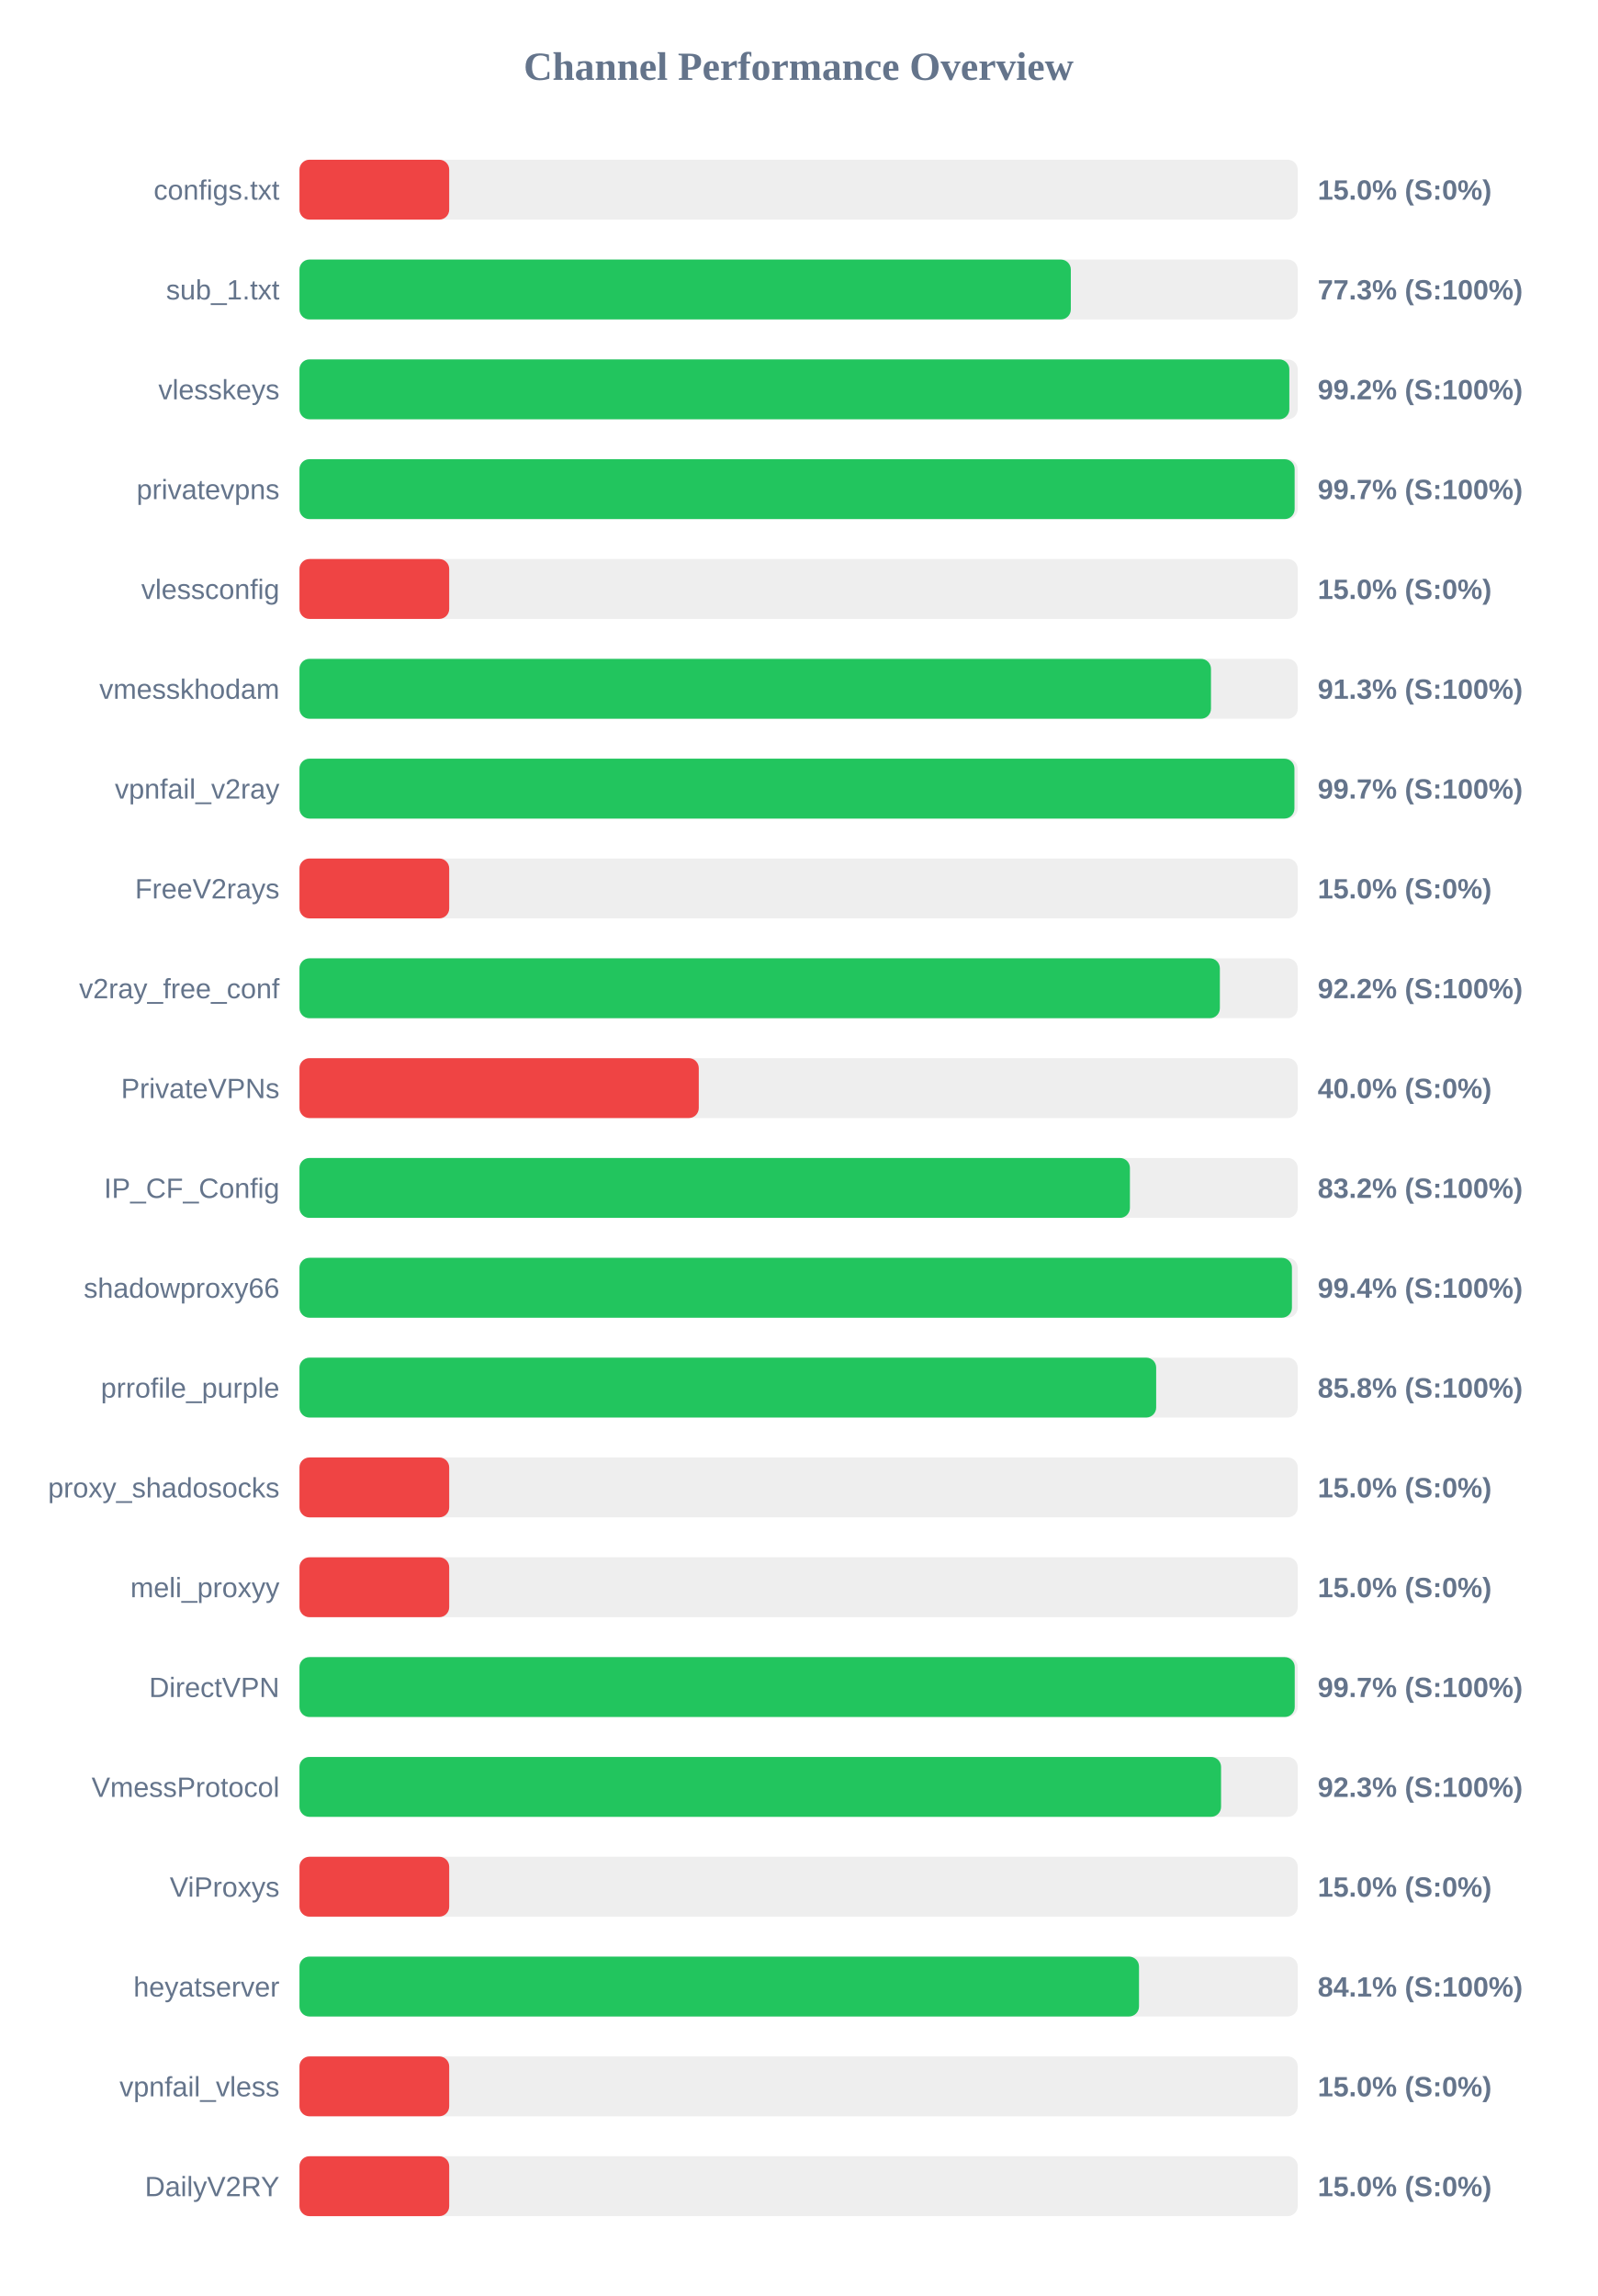
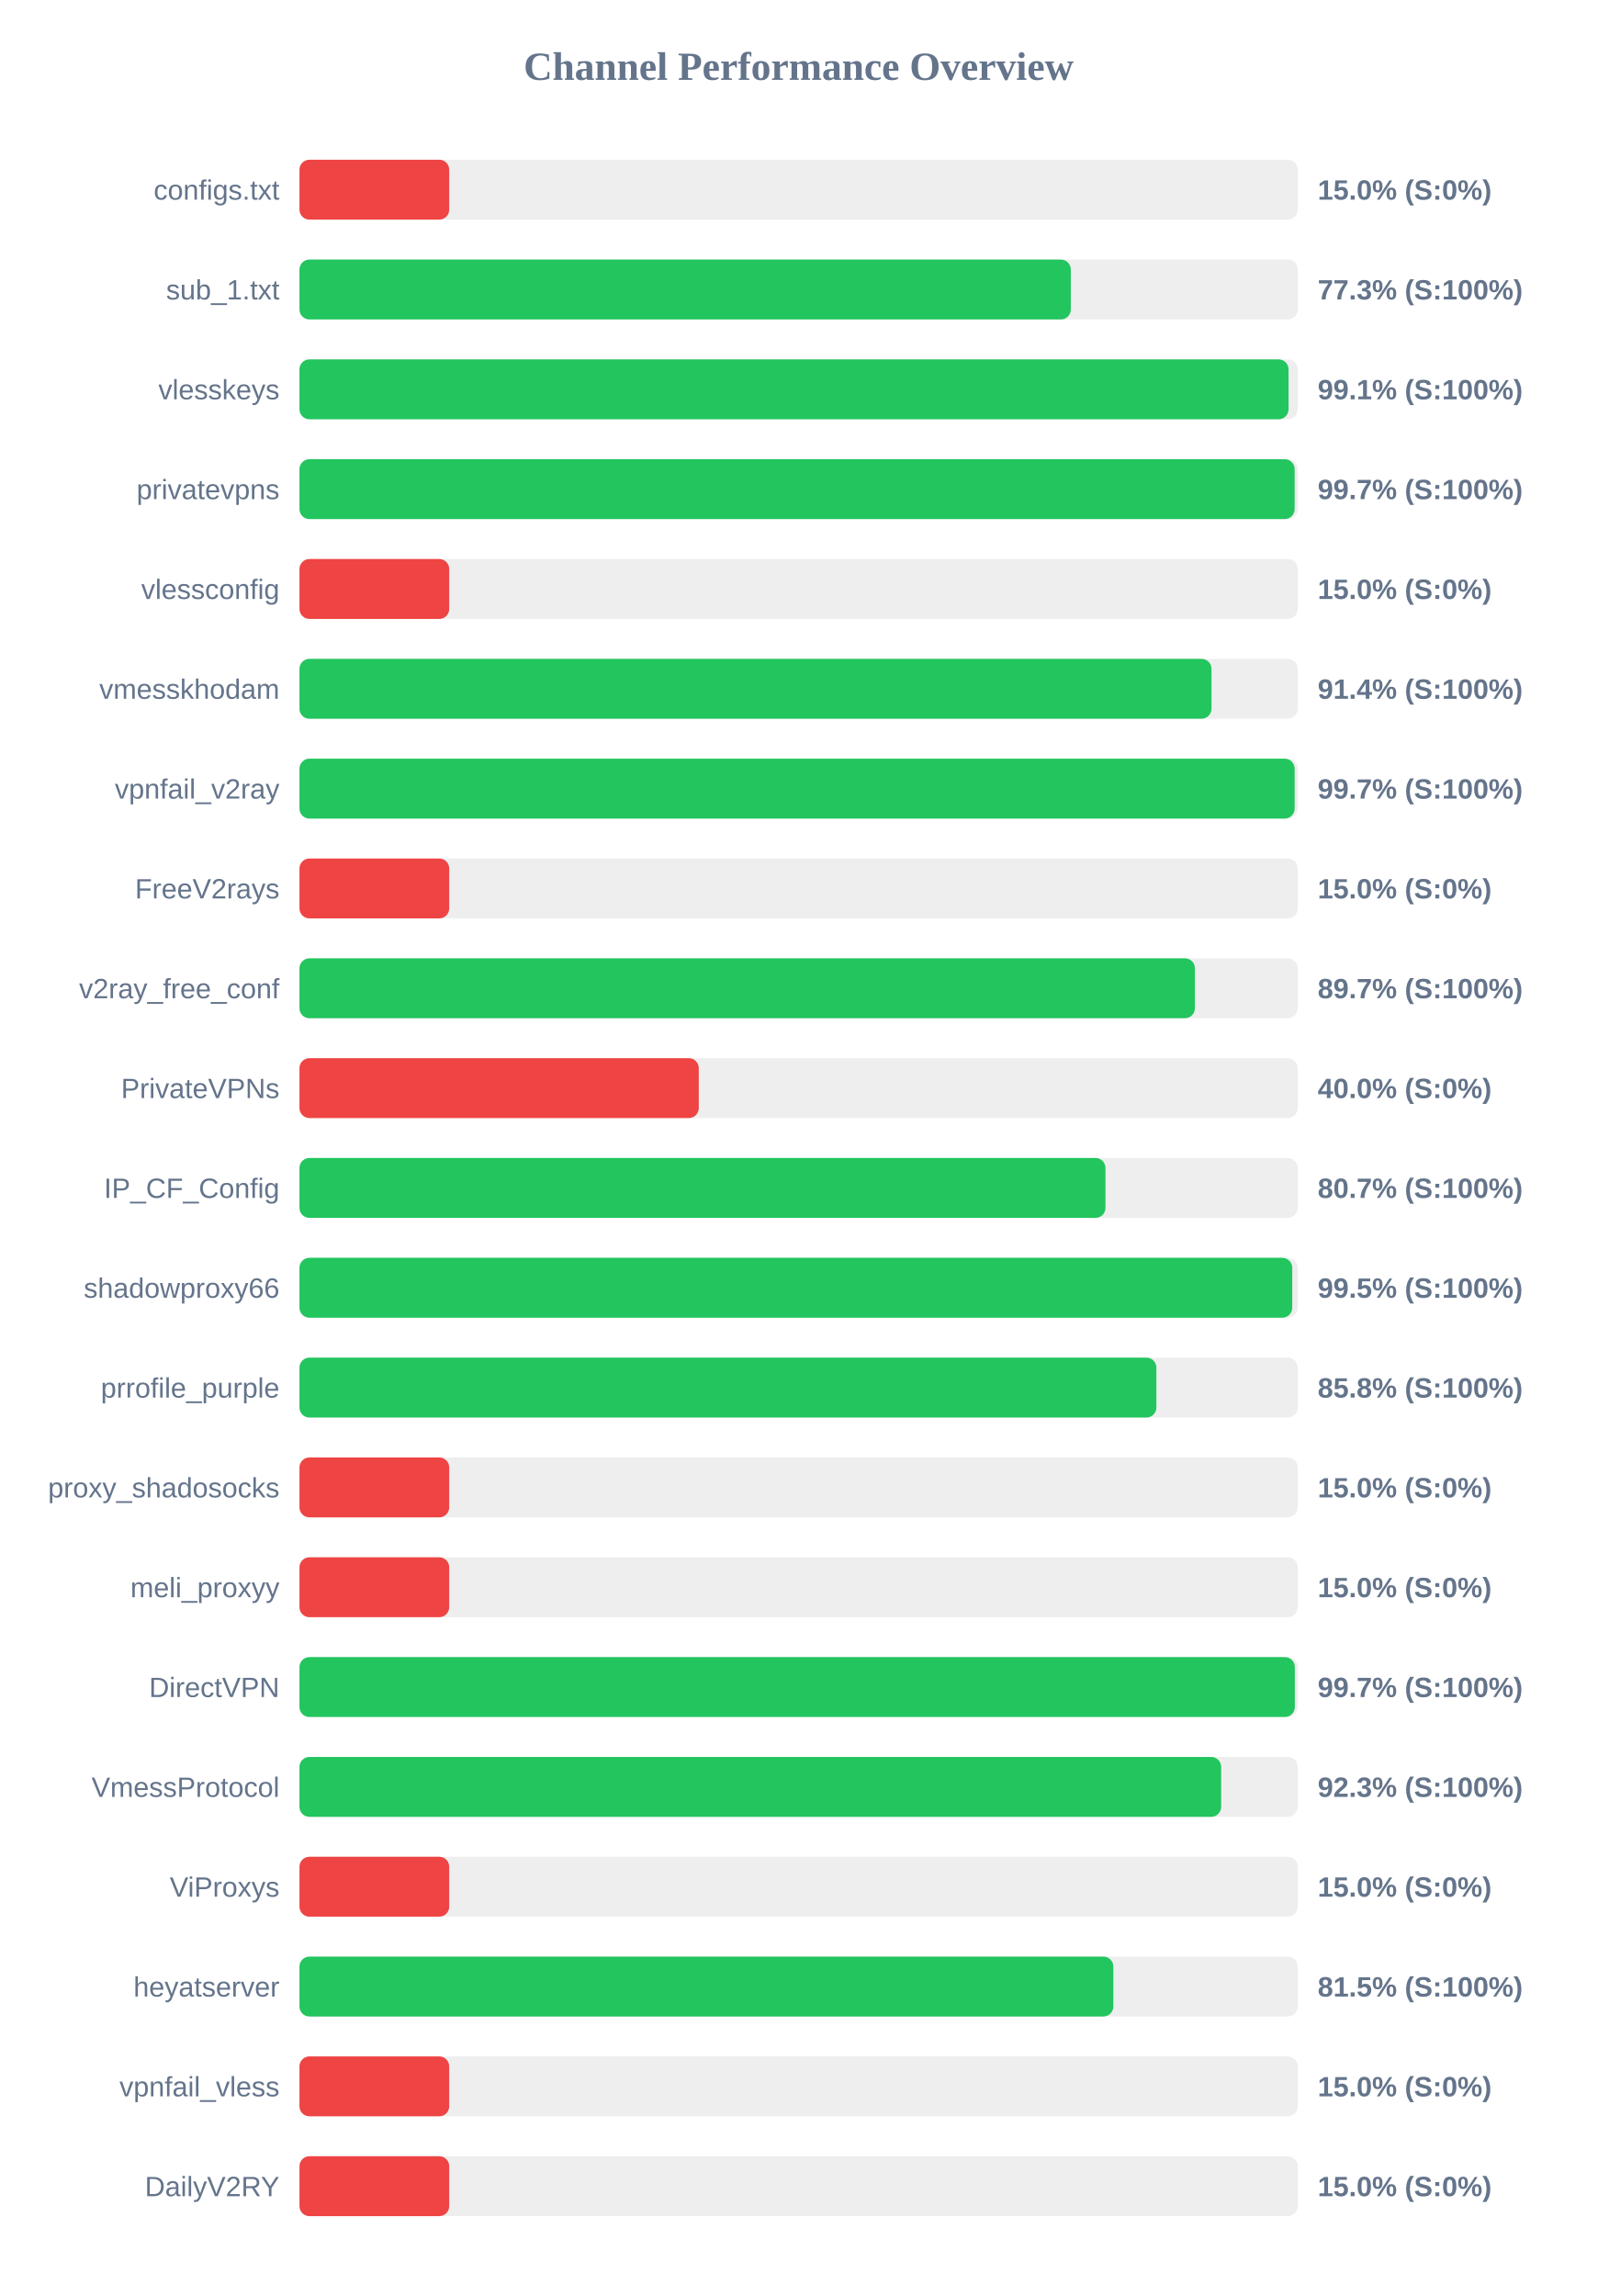
<svg xmlns="http://www.w3.org/2000/svg" width="800" height="1150" version="1.1">
  <style>
        .row { font: 14px Arial; fill: #64748b; }
        .score { font: bold 14px Arial; fill: #64748b; }
    </style>
  <text x="400" y="40" text-anchor="middle" font-size="20px" font-weight="bold" fill="#64748b">Channel Performance Overview</text>
  <rect x="150" y="80" width="500" height="30" fill="#eee" rx="5" />
  <rect x="150" y="80" width="75.0" height="30" fill="#ef4444" rx="5" />
  <text x="140" y="100" text-anchor="end" class="row">configs.txt</text>
  <text x="660" y="100" text-anchor="start" class="score">15.0% (S:0%)</text>
  <rect x="150" y="130" width="500" height="30" fill="#eee" rx="5" />
  <rect x="150" y="130" width="386.35" height="30" fill="#22c55e" rx="5" />
  <text x="140" y="150" text-anchor="end" class="row">sub_1.txt</text>
  <text x="660" y="150" text-anchor="start" class="score">77.3% (S:100%)</text>
  <rect x="150" y="180" width="500" height="30" fill="#eee" rx="5" />
-   <rect x="150" y="180" width="495.8" height="30" fill="#22c55e" rx="5" />
+   <rect x="150" y="180" width="495.4" height="30" fill="#22c55e" rx="5" />
  <text x="140" y="200" text-anchor="end" class="row">vlesskeys</text>
-   <text x="660" y="200" text-anchor="start" class="score">99.2% (S:100%)</text>
+   <text x="660" y="200" text-anchor="start" class="score">99.1% (S:100%)</text>
  <rect x="150" y="230" width="500" height="30" fill="#eee" rx="5" />
  <rect x="150" y="230" width="498.45" height="30" fill="#22c55e" rx="5" />
  <text x="140" y="250" text-anchor="end" class="row">privatevpns</text>
  <text x="660" y="250" text-anchor="start" class="score">99.7% (S:100%)</text>
  <rect x="150" y="280" width="500" height="30" fill="#eee" rx="5" />
  <rect x="150" y="280" width="75.0" height="30" fill="#ef4444" rx="5" />
  <text x="140" y="300" text-anchor="end" class="row">vlessconfig</text>
  <text x="660" y="300" text-anchor="start" class="score">15.0% (S:0%)</text>
  <rect x="150" y="330" width="500" height="30" fill="#eee" rx="5" />
-   <rect x="150" y="330" width="456.55" height="30" fill="#22c55e" rx="5" />
+   <rect x="150" y="330" width="456.8" height="30" fill="#22c55e" rx="5" />
  <text x="140" y="350" text-anchor="end" class="row">vmesskhodam</text>
-   <text x="660" y="350" text-anchor="start" class="score">91.3% (S:100%)</text>
+   <text x="660" y="350" text-anchor="start" class="score">91.4% (S:100%)</text>
  <rect x="150" y="380" width="500" height="30" fill="#eee" rx="5" />
-   <rect x="150" y="380" width="498.35" height="30" fill="#22c55e" rx="5" />
+   <rect x="150" y="380" width="498.45" height="30" fill="#22c55e" rx="5" />
  <text x="140" y="400" text-anchor="end" class="row">vpnfail_v2ray</text>
  <text x="660" y="400" text-anchor="start" class="score">99.7% (S:100%)</text>
  <rect x="150" y="430" width="500" height="30" fill="#eee" rx="5" />
  <rect x="150" y="430" width="75.0" height="30" fill="#ef4444" rx="5" />
  <text x="140" y="450" text-anchor="end" class="row">FreeV2rays</text>
  <text x="660" y="450" text-anchor="start" class="score">15.0% (S:0%)</text>
  <rect x="150" y="480" width="500" height="30" fill="#eee" rx="5" />
-   <rect x="150" y="480" width="461.0" height="30" fill="#22c55e" rx="5" />
+   <rect x="150" y="480" width="448.5" height="30" fill="#22c55e" rx="5" />
  <text x="140" y="500" text-anchor="end" class="row">v2ray_free_conf</text>
-   <text x="660" y="500" text-anchor="start" class="score">92.2% (S:100%)</text>
+   <text x="660" y="500" text-anchor="start" class="score">89.7% (S:100%)</text>
  <rect x="150" y="530" width="500" height="30" fill="#eee" rx="5" />
  <rect x="150" y="530" width="200.0" height="30" fill="#ef4444" rx="5" />
  <text x="140" y="550" text-anchor="end" class="row">PrivateVPNs</text>
  <text x="660" y="550" text-anchor="start" class="score">40.0% (S:0%)</text>
  <rect x="150" y="580" width="500" height="30" fill="#eee" rx="5" />
-   <rect x="150" y="580" width="415.95" height="30" fill="#22c55e" rx="5" />
+   <rect x="150" y="580" width="403.7" height="30" fill="#22c55e" rx="5" />
  <text x="140" y="600" text-anchor="end" class="row">IP_CF_Config</text>
-   <text x="660" y="600" text-anchor="start" class="score">83.2% (S:100%)</text>
+   <text x="660" y="600" text-anchor="start" class="score">80.7% (S:100%)</text>
  <rect x="150" y="630" width="500" height="30" fill="#eee" rx="5" />
-   <rect x="150" y="630" width="497.1" height="30" fill="#22c55e" rx="5" />
+   <rect x="150" y="630" width="497.25" height="30" fill="#22c55e" rx="5" />
  <text x="140" y="650" text-anchor="end" class="row">shadowproxy66</text>
-   <text x="660" y="650" text-anchor="start" class="score">99.4% (S:100%)</text>
+   <text x="660" y="650" text-anchor="start" class="score">99.5% (S:100%)</text>
  <rect x="150" y="680" width="500" height="30" fill="#eee" rx="5" />
-   <rect x="150" y="680" width="429.1" height="30" fill="#22c55e" rx="5" />
+   <rect x="150" y="680" width="429.2" height="30" fill="#22c55e" rx="5" />
  <text x="140" y="700" text-anchor="end" class="row">prrofile_purple</text>
  <text x="660" y="700" text-anchor="start" class="score">85.8% (S:100%)</text>
  <rect x="150" y="730" width="500" height="30" fill="#eee" rx="5" />
  <rect x="150" y="730" width="75.0" height="30" fill="#ef4444" rx="5" />
  <text x="140" y="750" text-anchor="end" class="row">proxy_shadosocks</text>
  <text x="660" y="750" text-anchor="start" class="score">15.0% (S:0%)</text>
  <rect x="150" y="780" width="500" height="30" fill="#eee" rx="5" />
  <rect x="150" y="780" width="75.0" height="30" fill="#ef4444" rx="5" />
  <text x="140" y="800" text-anchor="end" class="row">meli_proxyy</text>
  <text x="660" y="800" text-anchor="start" class="score">15.0% (S:0%)</text>
  <rect x="150" y="830" width="500" height="30" fill="#eee" rx="5" />
-   <rect x="150" y="830" width="498.5" height="30" fill="#22c55e" rx="5" />
+   <rect x="150" y="830" width="498.55" height="30" fill="#22c55e" rx="5" />
  <text x="140" y="850" text-anchor="end" class="row">DirectVPN</text>
  <text x="660" y="850" text-anchor="start" class="score">99.7% (S:100%)</text>
  <rect x="150" y="880" width="500" height="30" fill="#eee" rx="5" />
-   <rect x="150" y="880" width="461.6" height="30" fill="#22c55e" rx="5" />
+   <rect x="150" y="880" width="461.65" height="30" fill="#22c55e" rx="5" />
  <text x="140" y="900" text-anchor="end" class="row">VmessProtocol</text>
  <text x="660" y="900" text-anchor="start" class="score">92.3% (S:100%)</text>
  <rect x="150" y="930" width="500" height="30" fill="#eee" rx="5" />
  <rect x="150" y="930" width="75.0" height="30" fill="#ef4444" rx="5" />
  <text x="140" y="950" text-anchor="end" class="row">ViProxys</text>
  <text x="660" y="950" text-anchor="start" class="score">15.0% (S:0%)</text>
  <rect x="150" y="980" width="500" height="30" fill="#eee" rx="5" />
-   <rect x="150" y="980" width="420.5" height="30" fill="#22c55e" rx="5" />
+   <rect x="150" y="980" width="407.65" height="30" fill="#22c55e" rx="5" />
  <text x="140" y="1000" text-anchor="end" class="row">heyatserver</text>
-   <text x="660" y="1000" text-anchor="start" class="score">84.1% (S:100%)</text>
+   <text x="660" y="1000" text-anchor="start" class="score">81.5% (S:100%)</text>
  <rect x="150" y="1030" width="500" height="30" fill="#eee" rx="5" />
  <rect x="150" y="1030" width="75.0" height="30" fill="#ef4444" rx="5" />
  <text x="140" y="1050" text-anchor="end" class="row">vpnfail_vless</text>
  <text x="660" y="1050" text-anchor="start" class="score">15.0% (S:0%)</text>
  <rect x="150" y="1080" width="500" height="30" fill="#eee" rx="5" />
  <rect x="150" y="1080" width="75.0" height="30" fill="#ef4444" rx="5" />
  <text x="140" y="1100" text-anchor="end" class="row">DailyV2RY</text>
  <text x="660" y="1100" text-anchor="start" class="score">15.0% (S:0%)</text>
</svg>
